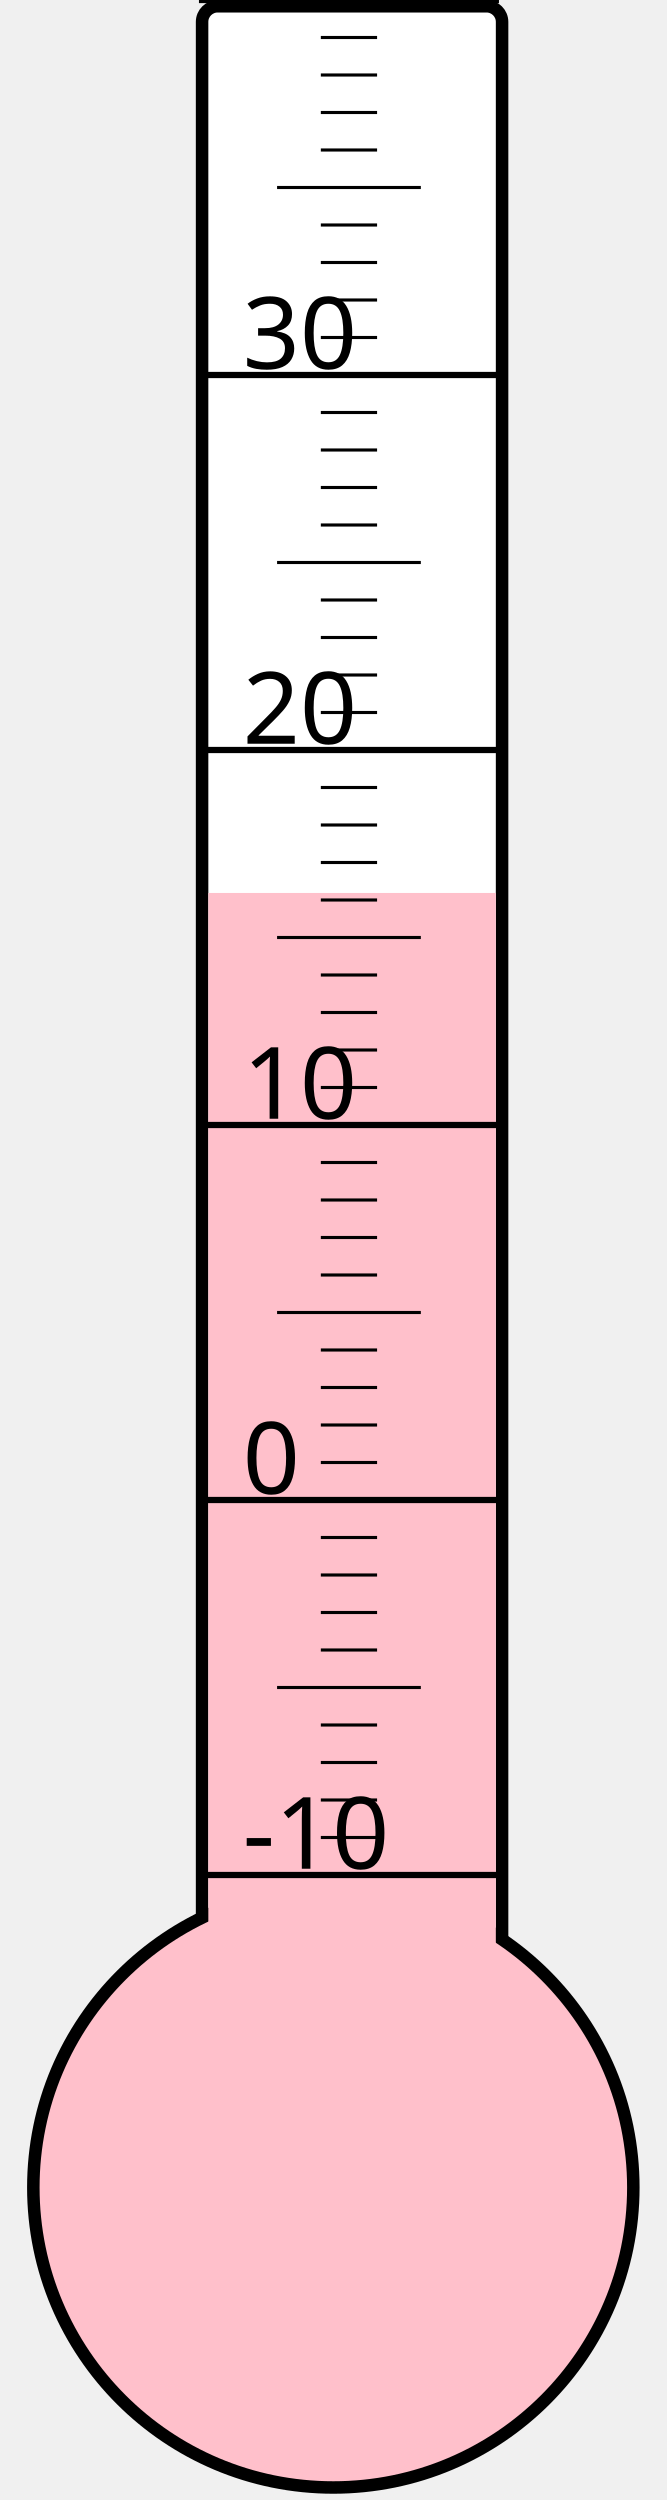
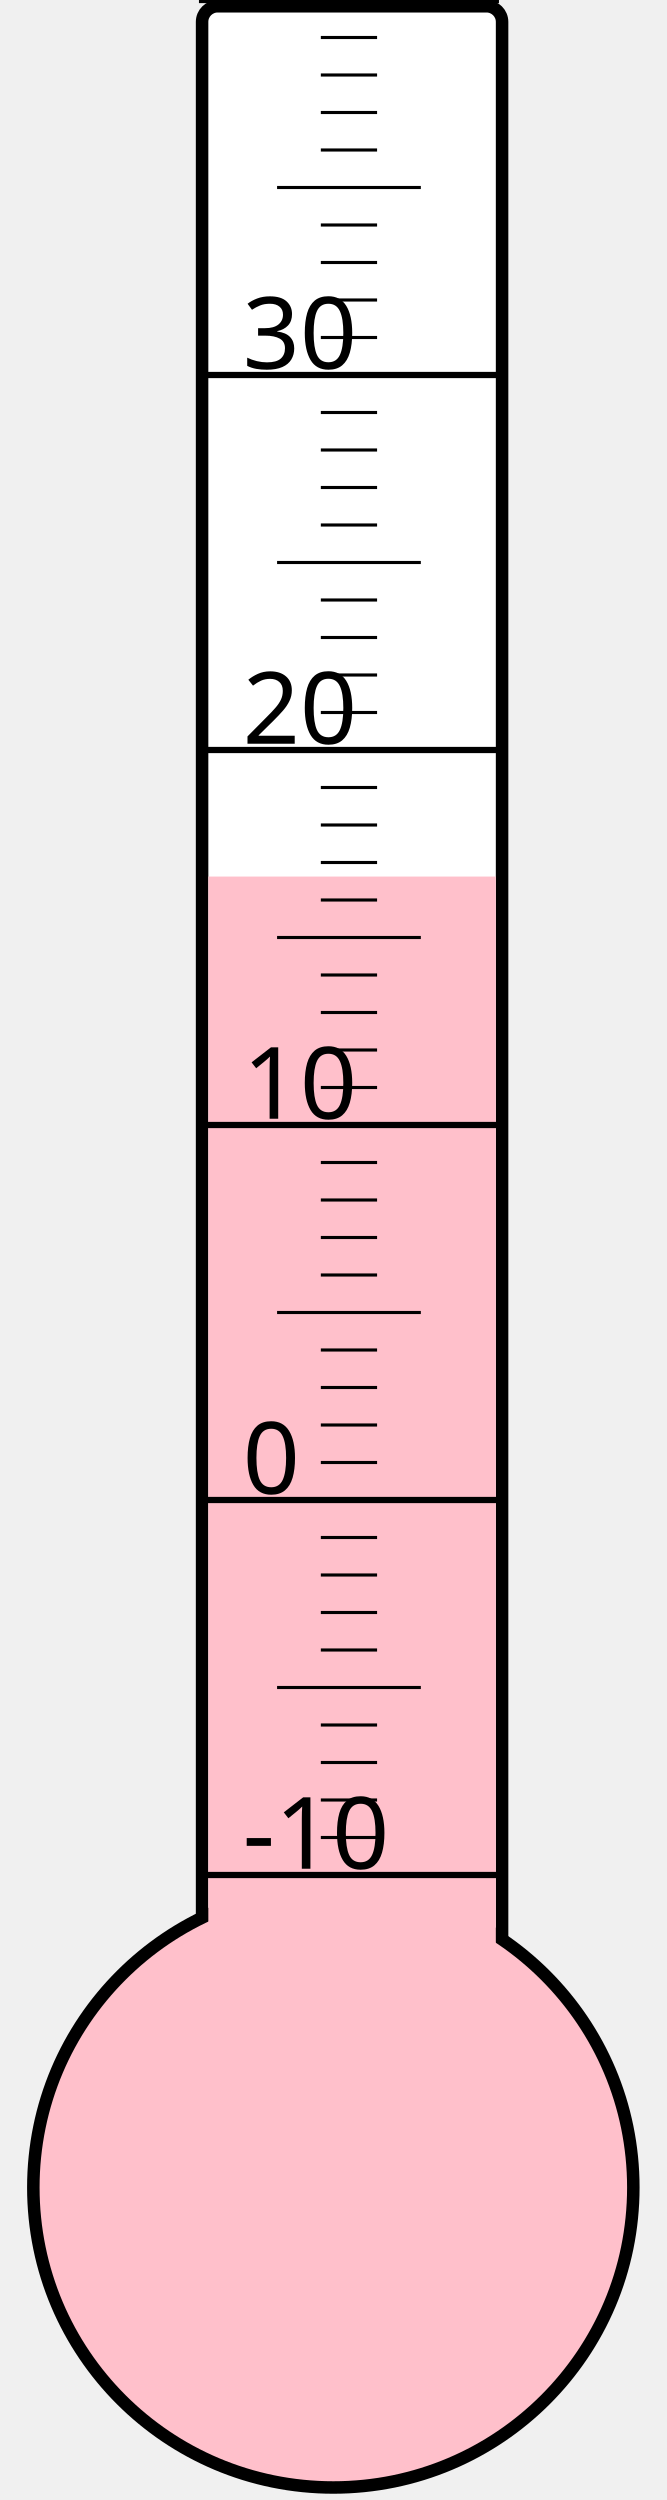
<svg xmlns="http://www.w3.org/2000/svg" width="40px" height="150px" viewBox="0 0 200 800">
  <rect width="200" height="800" x="0" y="0" style="fill: #ffffeb; fill-opacity: 0;" />
  <rect width="96" height="680" x="58" y="2" rx="5" ry="5" style="fill: white; fill-opacity: 1; stroke: black; stroke-width: 4;" />
  <circle cx="100" cy="700" r="96" style="fill: pink; stroke: black; stroke-width: 4;" />
-   <rect width="92" height="414.25" x="60" y="285.75" style="fill: pink; fill-opacity: 1; stroke-width: 0;" />
+   <rect width="92" height="419.5" x="60" y="280.5" style="fill: pink; fill-opacity: 1; stroke-width: 0;" />
  <text x="71" y="598" style="font-family: sans-serif; font-size: 24pt;">-10</text>
  <text x="71" y="478" style="font-family: sans-serif; font-size: 24pt;">0</text>
  <text x="71" y="358" style="font-family: sans-serif; font-size: 24pt;">10</text>
  <text x="71" y="238" style="font-family: sans-serif; font-size: 24pt;">20</text>
  <text x="71" y="118" style="font-family: sans-serif; font-size: 24pt;">30</text>
  <g style="stroke: black;">
    <line x1="57" y1="600" x2="153" y2="600" style="stroke-width: 2;" />
    <line x1="96" y1="588" x2="114" y2="588" style="stroke-width: 1;" />
    <line x1="96" y1="576" x2="114" y2="576" style="stroke-width: 1;" />
    <line x1="96" y1="564" x2="114" y2="564" style="stroke-width: 1;" />
    <line x1="96" y1="552" x2="114" y2="552" style="stroke-width: 1;" />
    <line x1="82" y1="540" x2="128" y2="540" style="stroke-width: 1;" />
    <line x1="96" y1="528" x2="114" y2="528" style="stroke-width: 1;" />
    <line x1="96" y1="516" x2="114" y2="516" style="stroke-width: 1;" />
    <line x1="96" y1="504" x2="114" y2="504" style="stroke-width: 1;" />
    <line x1="96" y1="492" x2="114" y2="492" style="stroke-width: 1;" />
    <line x1="57" y1="480" x2="153" y2="480" style="stroke-width: 2;" />
    <line x1="96" y1="468" x2="114" y2="468" style="stroke-width: 1;" />
    <line x1="96" y1="456" x2="114" y2="456" style="stroke-width: 1;" />
    <line x1="96" y1="444" x2="114" y2="444" style="stroke-width: 1;" />
    <line x1="96" y1="432" x2="114" y2="432" style="stroke-width: 1;" />
    <line x1="82" y1="420" x2="128" y2="420" style="stroke-width: 1;" />
    <line x1="96" y1="408" x2="114" y2="408" style="stroke-width: 1;" />
    <line x1="96" y1="396" x2="114" y2="396" style="stroke-width: 1;" />
    <line x1="96" y1="384" x2="114" y2="384" style="stroke-width: 1;" />
    <line x1="96" y1="372" x2="114" y2="372" style="stroke-width: 1;" />
    <line x1="57" y1="360" x2="153" y2="360" style="stroke-width: 2;" />
    <line x1="96" y1="348" x2="114" y2="348" style="stroke-width: 1;" />
    <line x1="96" y1="336" x2="114" y2="336" style="stroke-width: 1;" />
    <line x1="96" y1="324" x2="114" y2="324" style="stroke-width: 1;" />
    <line x1="96" y1="312" x2="114" y2="312" style="stroke-width: 1;" />
    <line x1="82" y1="300" x2="128" y2="300" style="stroke-width: 1;" />
    <line x1="96" y1="288" x2="114" y2="288" style="stroke-width: 1;" />
    <line x1="96" y1="276" x2="114" y2="276" style="stroke-width: 1;" />
    <line x1="96" y1="264" x2="114" y2="264" style="stroke-width: 1;" />
    <line x1="96" y1="252" x2="114" y2="252" style="stroke-width: 1;" />
    <line x1="57" y1="240" x2="153" y2="240" style="stroke-width: 2;" />
    <line x1="96" y1="228" x2="114" y2="228" style="stroke-width: 1;" />
    <line x1="96" y1="216" x2="114" y2="216" style="stroke-width: 1;" />
    <line x1="96" y1="204" x2="114" y2="204" style="stroke-width: 1;" />
    <line x1="96" y1="192" x2="114" y2="192" style="stroke-width: 1;" />
    <line x1="82" y1="180" x2="128" y2="180" style="stroke-width: 1;" />
    <line x1="96" y1="168" x2="114" y2="168" style="stroke-width: 1;" />
    <line x1="96" y1="156" x2="114" y2="156" style="stroke-width: 1;" />
    <line x1="96" y1="144" x2="114" y2="144" style="stroke-width: 1;" />
    <line x1="96" y1="132" x2="114" y2="132" style="stroke-width: 1;" />
    <line x1="57" y1="120" x2="153" y2="120" style="stroke-width: 2;" />
    <line x1="96" y1="108" x2="114" y2="108" style="stroke-width: 1;" />
    <line x1="96" y1="96" x2="114" y2="96" style="stroke-width: 1;" />
    <line x1="96" y1="84" x2="114" y2="84" style="stroke-width: 1;" />
    <line x1="96" y1="72" x2="114" y2="72" style="stroke-width: 1;" />
    <line x1="82" y1="60" x2="128" y2="60" style="stroke-width: 1;" />
    <line x1="96" y1="48" x2="114" y2="48" style="stroke-width: 1;" />
    <line x1="96" y1="36" x2="114" y2="36" style="stroke-width: 1;" />
    <line x1="96" y1="24" x2="114" y2="24" style="stroke-width: 1;" />
    <line x1="96" y1="12" x2="114" y2="12" style="stroke-width: 1;" />
    <line x1="57" y1="0" x2="153" y2="0" style="stroke-width: 2;" />
  </g>
</svg>
